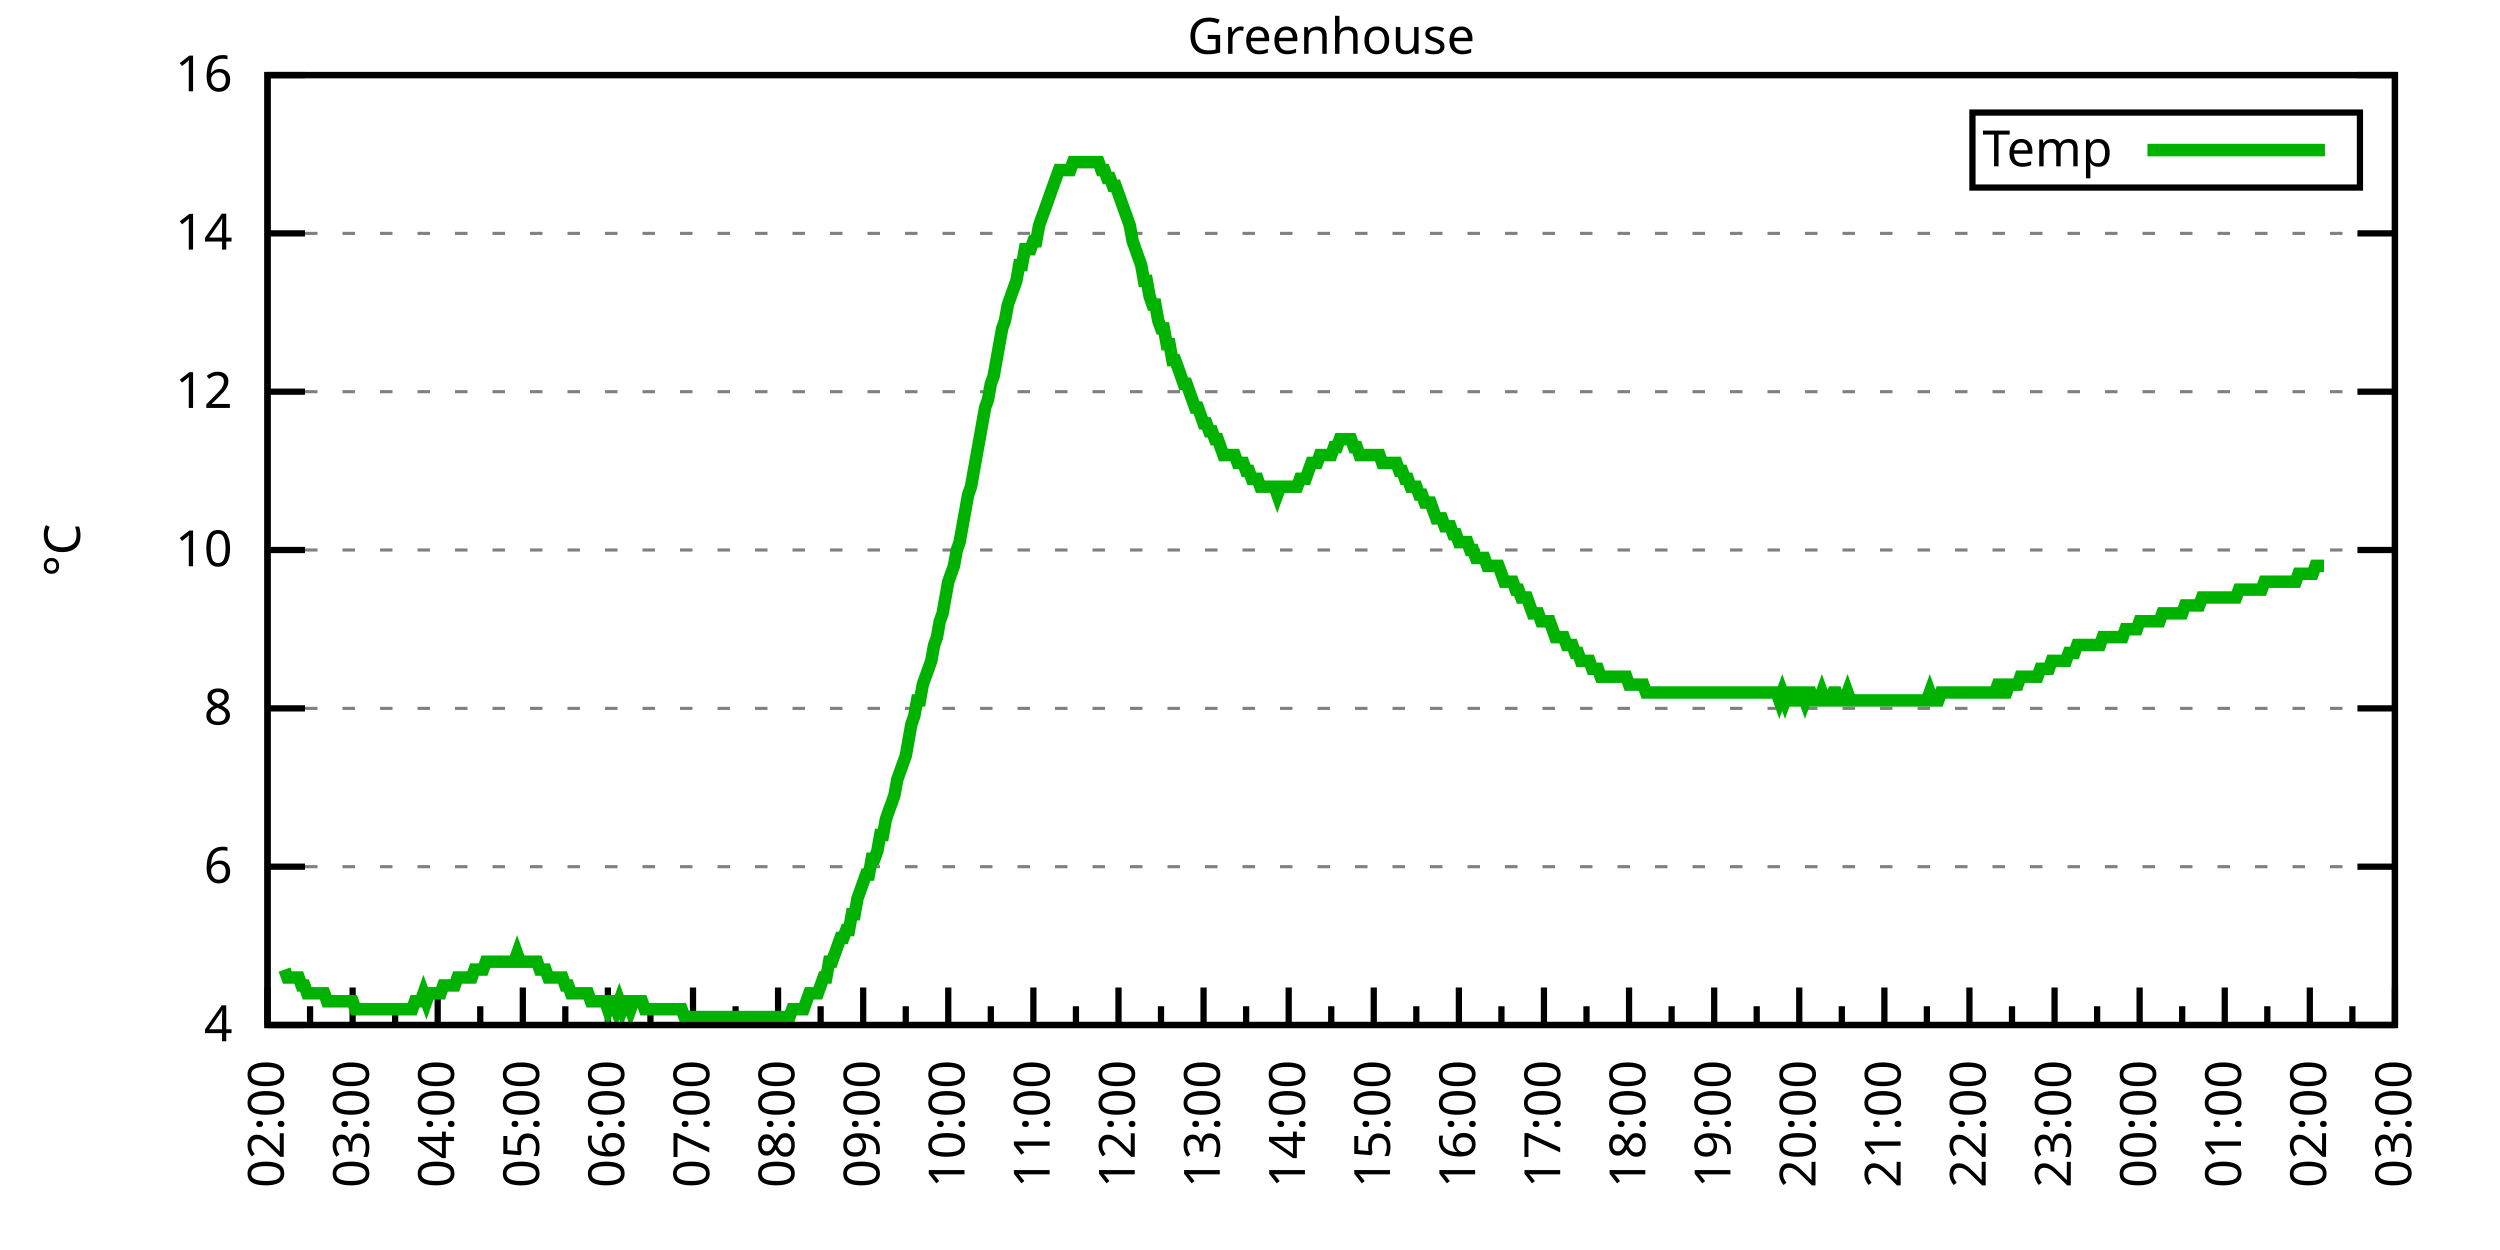
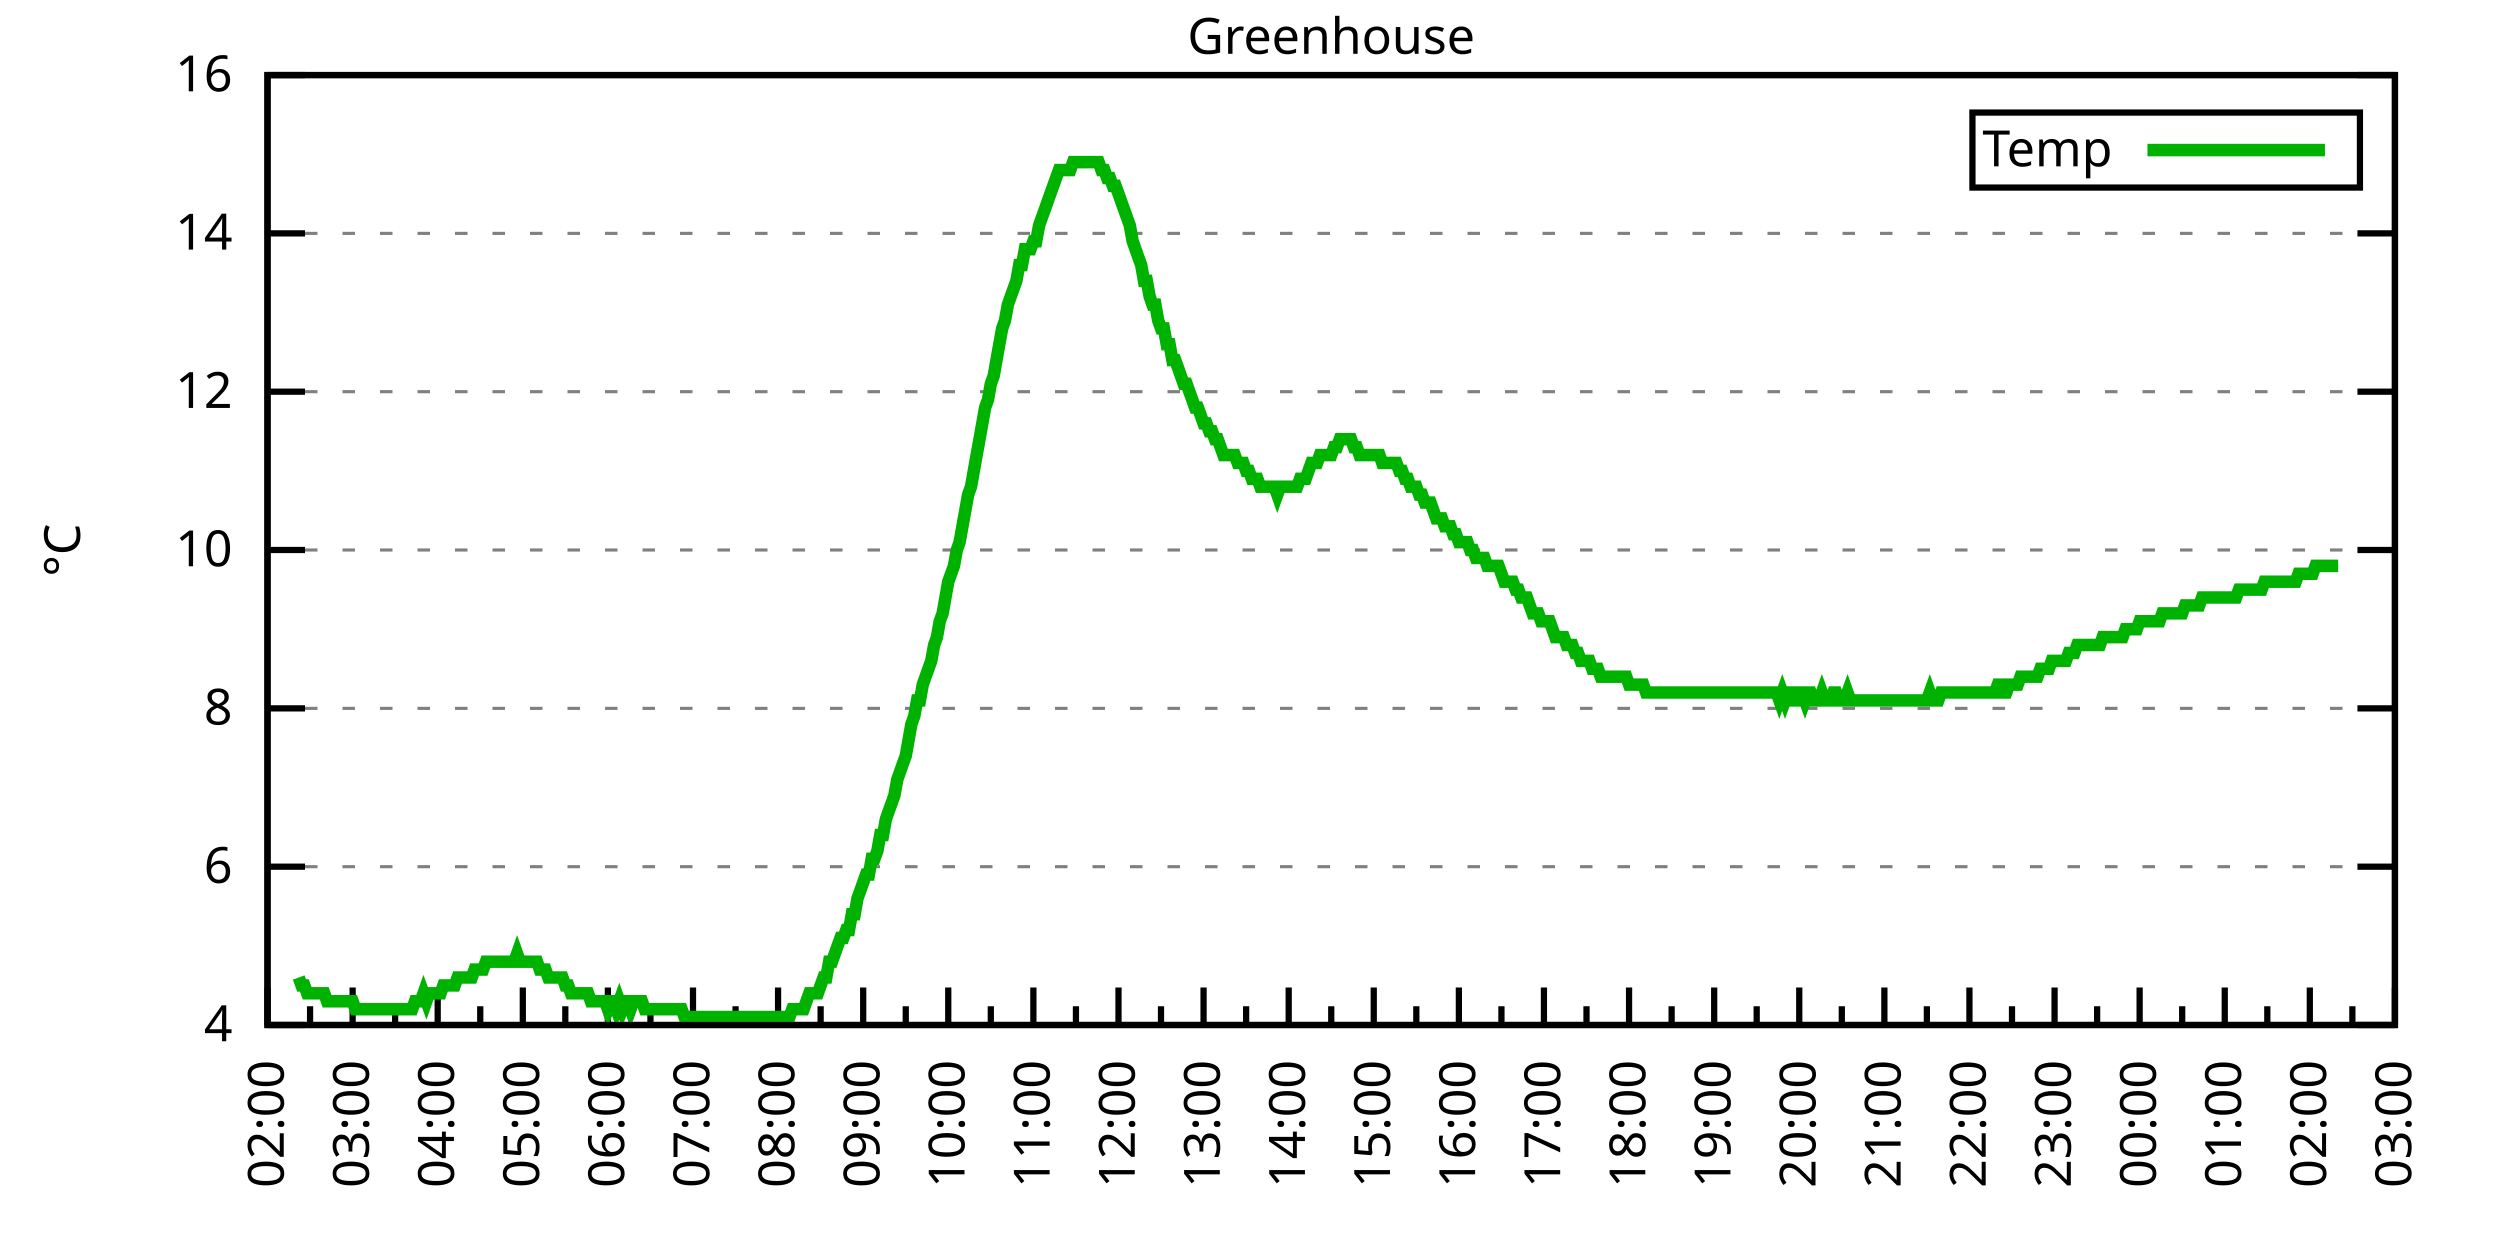
<svg xmlns="http://www.w3.org/2000/svg" xmlns:xlink="http://www.w3.org/1999/xlink" width="400" height="200" viewBox="0 0 400 200">
  <g id="gnuplot_canvas">
    <rect x="0" y="0" width="400" height="200" fill="none" />
    <defs>
      <circle id="gpDot" r="0.5" stroke-width="0.5" stroke="currentColor" />
      <path id="gpPt0" stroke-width="0.333" stroke="currentColor" d="M-1,0 h2 M0,-1 v2" />
      <path id="gpPt1" stroke-width="0.333" stroke="currentColor" d="M-1,-1 L1,1 M1,-1 L-1,1" />
      <path id="gpPt2" stroke-width="0.333" stroke="currentColor" d="M-1,0 L1,0 M0,-1 L0,1 M-1,-1 L1,1 M-1,1 L1,-1" />
      <rect id="gpPt3" stroke-width="0.333" stroke="currentColor" x="-1" y="-1" width="2" height="2" />
      <rect id="gpPt4" stroke-width="0.333" stroke="currentColor" fill="currentColor" x="-1" y="-1" width="2" height="2" />
      <circle id="gpPt5" stroke-width="0.333" stroke="currentColor" cx="0" cy="0" r="1" />
      <use xlink:href="#gpPt5" id="gpPt6" fill="currentColor" stroke="none" />
      <path id="gpPt7" stroke-width="0.333" stroke="currentColor" d="M0,-1.33 L-1.33,0.67 L1.33,0.67 z" />
      <use xlink:href="#gpPt7" id="gpPt8" fill="currentColor" stroke="none" />
      <use xlink:href="#gpPt7" id="gpPt9" stroke="currentColor" transform="rotate(180)" />
      <use xlink:href="#gpPt9" id="gpPt10" fill="currentColor" stroke="none" />
      <use xlink:href="#gpPt3" id="gpPt11" stroke="currentColor" transform="rotate(45)" />
      <use xlink:href="#gpPt11" id="gpPt12" fill="currentColor" stroke="none" />
      <path id="gpPt13" stroke-width="0.333" stroke="currentColor" d="M0,1.330 L1.265,0.411 L0.782,-1.067 L-0.782,-1.076 L-1.265,0.411 z" />
      <use xlink:href="#gpPt13" id="gpPt14" fill="currentColor" stroke="none" />
      <filter id="textbox" filterUnits="objectBoundingBox" x="0" y="0" height="1" width="1">
        <feFlood flood-color="white" flood-opacity="1" result="bgnd" />
        <feComposite in="SourceGraphic" in2="bgnd" operator="atop" />
      </filter>
      <filter id="greybox" filterUnits="objectBoundingBox" x="0" y="0" height="1" width="1">
        <feFlood flood-color="lightgrey" flood-opacity="1" result="grey" />
        <feComposite in="SourceGraphic" in2="grey" operator="atop" />
      </filter>
    </defs>
    <g fill="none" color="white" stroke="currentColor" stroke-width="1.00" stroke-linecap="butt" stroke-linejoin="miter">
</g>
    <g fill="none" color="black" stroke="currentColor" stroke-width="1.00" stroke-linecap="butt" stroke-linejoin="miter">
      <g stroke="none" shape-rendering="crispEdges">
        <polygon fill="rgb(255, 255, 255)" points="42.80,164.00 383.18,164.00 383.18,12.02 42.80,12.02 " />
      </g>
    </g>
    <g fill="none" color="black" stroke="currentColor" stroke-width="1.00" stroke-linecap="butt" stroke-linejoin="miter">
</g>
    <g fill="none" color="black" stroke="black" stroke-width="0.50" stroke-linecap="butt" stroke-linejoin="miter">
</g>
    <g fill="none" color="gray" stroke="currentColor" stroke-width="0.50" stroke-linecap="butt" stroke-linejoin="miter">
      <path stroke="gray" stroke-dasharray="2,4" class="gridline" d="M42.80,164.00 L383.19,164.00  " />
    </g>
    <g fill="none" color="gray" stroke="gray" stroke-width="1.00" stroke-linecap="butt" stroke-linejoin="miter">
</g>
    <g fill="none" color="black" stroke="currentColor" stroke-width="1.00" stroke-linecap="butt" stroke-linejoin="miter">
      <path stroke="black" d="M42.80,164.00 L48.80,164.00 M383.19,164.00 L377.19,164.00  " />
      <g transform="translate(37.20,166.60)" stroke="none" fill="black" font-family="Sans" font-size="8.00" text-anchor="end">
        <text>
          <tspan font-family="Sans"> 4</tspan>
        </text>
      </g>
    </g>
    <g fill="none" color="black" stroke="currentColor" stroke-width="1.00" stroke-linecap="butt" stroke-linejoin="miter">
</g>
    <g fill="none" color="black" stroke="black" stroke-width="0.50" stroke-linecap="butt" stroke-linejoin="miter">
</g>
    <g fill="none" color="gray" stroke="currentColor" stroke-width="0.50" stroke-linecap="butt" stroke-linejoin="miter">
      <path stroke="gray" stroke-dasharray="2,4" class="gridline" d="M42.80,138.67 L383.19,138.67  " />
    </g>
    <g fill="none" color="gray" stroke="gray" stroke-width="1.00" stroke-linecap="butt" stroke-linejoin="miter">
</g>
    <g fill="none" color="black" stroke="currentColor" stroke-width="1.00" stroke-linecap="butt" stroke-linejoin="miter">
      <path stroke="black" d="M42.80,138.67 L48.80,138.67 M383.19,138.67 L377.19,138.67  " />
      <g transform="translate(37.20,141.27)" stroke="none" fill="black" font-family="Sans" font-size="8.00" text-anchor="end">
        <text>
          <tspan font-family="Sans"> 6</tspan>
        </text>
      </g>
    </g>
    <g fill="none" color="black" stroke="currentColor" stroke-width="1.00" stroke-linecap="butt" stroke-linejoin="miter">
</g>
    <g fill="none" color="black" stroke="black" stroke-width="0.50" stroke-linecap="butt" stroke-linejoin="miter">
</g>
    <g fill="none" color="gray" stroke="currentColor" stroke-width="0.50" stroke-linecap="butt" stroke-linejoin="miter">
      <path stroke="gray" stroke-dasharray="2,4" class="gridline" d="M42.80,113.34 L383.19,113.34  " />
    </g>
    <g fill="none" color="gray" stroke="gray" stroke-width="1.00" stroke-linecap="butt" stroke-linejoin="miter">
</g>
    <g fill="none" color="black" stroke="currentColor" stroke-width="1.00" stroke-linecap="butt" stroke-linejoin="miter">
      <path stroke="black" d="M42.80,113.34 L48.80,113.34 M383.19,113.34 L377.19,113.34  " />
      <g transform="translate(37.20,115.94)" stroke="none" fill="black" font-family="Sans" font-size="8.00" text-anchor="end">
        <text>
          <tspan font-family="Sans"> 8</tspan>
        </text>
      </g>
    </g>
    <g fill="none" color="black" stroke="currentColor" stroke-width="1.00" stroke-linecap="butt" stroke-linejoin="miter">
</g>
    <g fill="none" color="black" stroke="black" stroke-width="0.50" stroke-linecap="butt" stroke-linejoin="miter">
</g>
    <g fill="none" color="gray" stroke="currentColor" stroke-width="0.50" stroke-linecap="butt" stroke-linejoin="miter">
      <path stroke="gray" stroke-dasharray="2,4" class="gridline" d="M42.80,88.00 L383.19,88.00  " />
    </g>
    <g fill="none" color="gray" stroke="gray" stroke-width="1.00" stroke-linecap="butt" stroke-linejoin="miter">
</g>
    <g fill="none" color="black" stroke="currentColor" stroke-width="1.00" stroke-linecap="butt" stroke-linejoin="miter">
      <path stroke="black" d="M42.80,88.00 L48.80,88.00 M383.19,88.00 L377.19,88.00  " />
      <g transform="translate(37.20,90.60)" stroke="none" fill="black" font-family="Sans" font-size="8.00" text-anchor="end">
        <text>
          <tspan font-family="Sans"> 10</tspan>
        </text>
      </g>
    </g>
    <g fill="none" color="black" stroke="currentColor" stroke-width="1.00" stroke-linecap="butt" stroke-linejoin="miter">
</g>
    <g fill="none" color="black" stroke="black" stroke-width="0.50" stroke-linecap="butt" stroke-linejoin="miter">
</g>
    <g fill="none" color="gray" stroke="currentColor" stroke-width="0.50" stroke-linecap="butt" stroke-linejoin="miter">
      <path stroke="gray" stroke-dasharray="2,4" class="gridline" d="M42.80,62.67 L383.19,62.67  " />
    </g>
    <g fill="none" color="gray" stroke="gray" stroke-width="1.00" stroke-linecap="butt" stroke-linejoin="miter">
</g>
    <g fill="none" color="black" stroke="currentColor" stroke-width="1.00" stroke-linecap="butt" stroke-linejoin="miter">
      <path stroke="black" d="M42.80,62.67 L48.80,62.67 M383.19,62.67 L377.19,62.67  " />
      <g transform="translate(37.20,65.27)" stroke="none" fill="black" font-family="Sans" font-size="8.00" text-anchor="end">
        <text>
          <tspan font-family="Sans"> 12</tspan>
        </text>
      </g>
    </g>
    <g fill="none" color="black" stroke="currentColor" stroke-width="1.00" stroke-linecap="butt" stroke-linejoin="miter">
</g>
    <g fill="none" color="black" stroke="black" stroke-width="0.50" stroke-linecap="butt" stroke-linejoin="miter">
</g>
    <g fill="none" color="gray" stroke="currentColor" stroke-width="0.50" stroke-linecap="butt" stroke-linejoin="miter">
      <path stroke="gray" stroke-dasharray="2,4" class="gridline" d="M42.80,37.34 L383.19,37.34  " />
    </g>
    <g fill="none" color="gray" stroke="gray" stroke-width="1.00" stroke-linecap="butt" stroke-linejoin="miter">
</g>
    <g fill="none" color="black" stroke="currentColor" stroke-width="1.00" stroke-linecap="butt" stroke-linejoin="miter">
      <path stroke="black" d="M42.80,37.34 L48.80,37.34 M383.19,37.34 L377.19,37.34  " />
      <g transform="translate(37.20,39.94)" stroke="none" fill="black" font-family="Sans" font-size="8.00" text-anchor="end">
        <text>
          <tspan font-family="Sans"> 14</tspan>
        </text>
      </g>
    </g>
    <g fill="none" color="black" stroke="currentColor" stroke-width="1.00" stroke-linecap="butt" stroke-linejoin="miter">
</g>
    <g fill="none" color="black" stroke="black" stroke-width="0.50" stroke-linecap="butt" stroke-linejoin="miter">
</g>
    <g fill="none" color="gray" stroke="currentColor" stroke-width="0.50" stroke-linecap="butt" stroke-linejoin="miter">
      <path stroke="gray" stroke-dasharray="2,4" class="gridline" d="M42.80,12.01 L383.19,12.01  " />
    </g>
    <g fill="none" color="gray" stroke="gray" stroke-width="1.00" stroke-linecap="butt" stroke-linejoin="miter">
</g>
    <g fill="none" color="black" stroke="currentColor" stroke-width="1.00" stroke-linecap="butt" stroke-linejoin="miter">
      <path stroke="black" d="M42.80,12.01 L48.80,12.01 M383.19,12.01 L377.19,12.01  " />
      <g transform="translate(37.20,14.61)" stroke="none" fill="black" font-family="Sans" font-size="8.00" text-anchor="end">
        <text>
          <tspan font-family="Sans"> 16</tspan>
        </text>
      </g>
    </g>
    <g fill="none" color="black" stroke="currentColor" stroke-width="1.00" stroke-linecap="butt" stroke-linejoin="miter">
      <path stroke="black" d="M42.80,164.00 L42.80,158.00  " />
      <g transform="translate(45.40,169.60) rotate(270)" stroke="none" fill="black" font-family="Sans" font-size="8.00" text-anchor="end">
        <text>
          <tspan font-family="Sans">02:00</tspan>
        </text>
      </g>
    </g>
    <g fill="none" color="black" stroke="currentColor" stroke-width="1.00" stroke-linecap="butt" stroke-linejoin="miter">
      <path stroke="black" d="M49.61,164.00 L49.61,161.00 M56.42,164.00 L56.42,158.00  " />
      <g transform="translate(59.02,169.60) rotate(270)" stroke="none" fill="black" font-family="Sans" font-size="8.00" text-anchor="end">
        <text>
          <tspan font-family="Sans">03:00</tspan>
        </text>
      </g>
    </g>
    <g fill="none" color="black" stroke="currentColor" stroke-width="1.00" stroke-linecap="butt" stroke-linejoin="miter">
      <path stroke="black" d="M63.22,164.00 L63.22,161.00 M70.03,164.00 L70.03,158.00  " />
      <g transform="translate(72.63,169.60) rotate(270)" stroke="none" fill="black" font-family="Sans" font-size="8.00" text-anchor="end">
        <text>
          <tspan font-family="Sans">04:00</tspan>
        </text>
      </g>
    </g>
    <g fill="none" color="black" stroke="currentColor" stroke-width="1.00" stroke-linecap="butt" stroke-linejoin="miter">
      <path stroke="black" d="M76.84,164.00 L76.84,161.00 M83.65,164.00 L83.65,158.00  " />
      <g transform="translate(86.25,169.60) rotate(270)" stroke="none" fill="black" font-family="Sans" font-size="8.00" text-anchor="end">
        <text>
          <tspan font-family="Sans">05:00</tspan>
        </text>
      </g>
    </g>
    <g fill="none" color="black" stroke="currentColor" stroke-width="1.00" stroke-linecap="butt" stroke-linejoin="miter">
      <path stroke="black" d="M90.45,164.00 L90.45,161.00 M97.26,164.00 L97.26,158.00  " />
      <g transform="translate(99.86,169.60) rotate(270)" stroke="none" fill="black" font-family="Sans" font-size="8.00" text-anchor="end">
        <text>
          <tspan font-family="Sans">06:00</tspan>
        </text>
      </g>
    </g>
    <g fill="none" color="black" stroke="currentColor" stroke-width="1.00" stroke-linecap="butt" stroke-linejoin="miter">
      <path stroke="black" d="M104.07,164.00 L104.07,161.00 M110.88,164.00 L110.88,158.00  " />
      <g transform="translate(113.48,169.60) rotate(270)" stroke="none" fill="black" font-family="Sans" font-size="8.00" text-anchor="end">
        <text>
          <tspan font-family="Sans">07:00</tspan>
        </text>
      </g>
    </g>
    <g fill="none" color="black" stroke="currentColor" stroke-width="1.00" stroke-linecap="butt" stroke-linejoin="miter">
      <path stroke="black" d="M117.69,164.00 L117.69,161.00 M124.49,164.00 L124.49,158.00  " />
      <g transform="translate(127.09,169.60) rotate(270)" stroke="none" fill="black" font-family="Sans" font-size="8.00" text-anchor="end">
        <text>
          <tspan font-family="Sans">08:00</tspan>
        </text>
      </g>
    </g>
    <g fill="none" color="black" stroke="currentColor" stroke-width="1.00" stroke-linecap="butt" stroke-linejoin="miter">
      <path stroke="black" d="M131.30,164.00 L131.30,161.00 M138.11,164.00 L138.11,158.00  " />
      <g transform="translate(140.71,169.60) rotate(270)" stroke="none" fill="black" font-family="Sans" font-size="8.00" text-anchor="end">
        <text>
          <tspan font-family="Sans">09:00</tspan>
        </text>
      </g>
    </g>
    <g fill="none" color="black" stroke="currentColor" stroke-width="1.00" stroke-linecap="butt" stroke-linejoin="miter">
      <path stroke="black" d="M144.92,164.00 L144.92,161.00 M151.72,164.00 L151.72,158.00  " />
      <g transform="translate(154.32,169.60) rotate(270)" stroke="none" fill="black" font-family="Sans" font-size="8.00" text-anchor="end">
        <text>
          <tspan font-family="Sans">10:00</tspan>
        </text>
      </g>
    </g>
    <g fill="none" color="black" stroke="currentColor" stroke-width="1.00" stroke-linecap="butt" stroke-linejoin="miter">
      <path stroke="black" d="M158.53,164.00 L158.53,161.00 M165.34,164.00 L165.34,158.00  " />
      <g transform="translate(167.94,169.60) rotate(270)" stroke="none" fill="black" font-family="Sans" font-size="8.00" text-anchor="end">
        <text>
          <tspan font-family="Sans">11:00</tspan>
        </text>
      </g>
    </g>
    <g fill="none" color="black" stroke="currentColor" stroke-width="1.00" stroke-linecap="butt" stroke-linejoin="miter">
      <path stroke="black" d="M172.15,164.00 L172.15,161.00 M178.96,164.00 L178.96,158.00  " />
      <g transform="translate(181.56,169.60) rotate(270)" stroke="none" fill="black" font-family="Sans" font-size="8.00" text-anchor="end">
        <text>
          <tspan font-family="Sans">12:00</tspan>
        </text>
      </g>
    </g>
    <g fill="none" color="black" stroke="currentColor" stroke-width="1.00" stroke-linecap="butt" stroke-linejoin="miter">
      <path stroke="black" d="M185.76,164.00 L185.76,161.00 M192.57,164.00 L192.57,158.00  " />
      <g transform="translate(195.17,169.60) rotate(270)" stroke="none" fill="black" font-family="Sans" font-size="8.00" text-anchor="end">
        <text>
          <tspan font-family="Sans">13:00</tspan>
        </text>
      </g>
    </g>
    <g fill="none" color="black" stroke="currentColor" stroke-width="1.00" stroke-linecap="butt" stroke-linejoin="miter">
      <path stroke="black" d="M199.38,164.00 L199.38,161.00 M206.19,164.00 L206.19,158.00  " />
      <g transform="translate(208.79,169.60) rotate(270)" stroke="none" fill="black" font-family="Sans" font-size="8.00" text-anchor="end">
        <text>
          <tspan font-family="Sans">14:00</tspan>
        </text>
      </g>
    </g>
    <g fill="none" color="black" stroke="currentColor" stroke-width="1.00" stroke-linecap="butt" stroke-linejoin="miter">
      <path stroke="black" d="M213.00,164.00 L213.00,161.00 M219.80,164.00 L219.80,158.00  " />
      <g transform="translate(222.40,169.60) rotate(270)" stroke="none" fill="black" font-family="Sans" font-size="8.00" text-anchor="end">
        <text>
          <tspan font-family="Sans">15:00</tspan>
        </text>
      </g>
    </g>
    <g fill="none" color="black" stroke="currentColor" stroke-width="1.00" stroke-linecap="butt" stroke-linejoin="miter">
      <path stroke="black" d="M226.61,164.00 L226.61,161.00 M233.42,164.00 L233.42,158.00  " />
      <g transform="translate(236.02,169.60) rotate(270)" stroke="none" fill="black" font-family="Sans" font-size="8.00" text-anchor="end">
        <text>
          <tspan font-family="Sans">16:00</tspan>
        </text>
      </g>
    </g>
    <g fill="none" color="black" stroke="currentColor" stroke-width="1.00" stroke-linecap="butt" stroke-linejoin="miter">
      <path stroke="black" d="M240.23,164.00 L240.23,161.00 M247.03,164.00 L247.03,158.00  " />
      <g transform="translate(249.63,169.60) rotate(270)" stroke="none" fill="black" font-family="Sans" font-size="8.00" text-anchor="end">
        <text>
          <tspan font-family="Sans">17:00</tspan>
        </text>
      </g>
    </g>
    <g fill="none" color="black" stroke="currentColor" stroke-width="1.00" stroke-linecap="butt" stroke-linejoin="miter">
      <path stroke="black" d="M253.84,164.00 L253.84,161.00 M260.65,164.00 L260.65,158.00  " />
      <g transform="translate(263.25,169.60) rotate(270)" stroke="none" fill="black" font-family="Sans" font-size="8.00" text-anchor="end">
        <text>
          <tspan font-family="Sans">18:00</tspan>
        </text>
      </g>
    </g>
    <g fill="none" color="black" stroke="currentColor" stroke-width="1.00" stroke-linecap="butt" stroke-linejoin="miter">
      <path stroke="black" d="M267.46,164.00 L267.46,161.00 M274.27,164.00 L274.27,158.00  " />
      <g transform="translate(276.87,169.60) rotate(270)" stroke="none" fill="black" font-family="Sans" font-size="8.00" text-anchor="end">
        <text>
          <tspan font-family="Sans">19:00</tspan>
        </text>
      </g>
    </g>
    <g fill="none" color="black" stroke="currentColor" stroke-width="1.00" stroke-linecap="butt" stroke-linejoin="miter">
      <path stroke="black" d="M281.07,164.00 L281.07,161.00 M287.88,164.00 L287.88,158.00  " />
      <g transform="translate(290.48,169.60) rotate(270)" stroke="none" fill="black" font-family="Sans" font-size="8.00" text-anchor="end">
        <text>
          <tspan font-family="Sans">20:00</tspan>
        </text>
      </g>
    </g>
    <g fill="none" color="black" stroke="currentColor" stroke-width="1.00" stroke-linecap="butt" stroke-linejoin="miter">
      <path stroke="black" d="M294.69,164.00 L294.69,161.00 M301.50,164.00 L301.50,158.00  " />
      <g transform="translate(304.10,169.60) rotate(270)" stroke="none" fill="black" font-family="Sans" font-size="8.00" text-anchor="end">
        <text>
          <tspan font-family="Sans">21:00</tspan>
        </text>
      </g>
    </g>
    <g fill="none" color="black" stroke="currentColor" stroke-width="1.00" stroke-linecap="butt" stroke-linejoin="miter">
      <path stroke="black" d="M308.30,164.00 L308.30,161.00 M315.11,164.00 L315.11,158.00  " />
      <g transform="translate(317.71,169.60) rotate(270)" stroke="none" fill="black" font-family="Sans" font-size="8.00" text-anchor="end">
        <text>
          <tspan font-family="Sans">22:00</tspan>
        </text>
      </g>
    </g>
    <g fill="none" color="black" stroke="currentColor" stroke-width="1.00" stroke-linecap="butt" stroke-linejoin="miter">
      <path stroke="black" d="M321.92,164.00 L321.92,161.00 M328.73,164.00 L328.73,158.00  " />
      <g transform="translate(331.33,169.60) rotate(270)" stroke="none" fill="black" font-family="Sans" font-size="8.00" text-anchor="end">
        <text>
          <tspan font-family="Sans">23:00</tspan>
        </text>
      </g>
    </g>
    <g fill="none" color="black" stroke="currentColor" stroke-width="1.00" stroke-linecap="butt" stroke-linejoin="miter">
      <path stroke="black" d="M335.54,164.00 L335.54,161.00 M342.34,164.00 L342.34,158.00  " />
      <g transform="translate(344.94,169.60) rotate(270)" stroke="none" fill="black" font-family="Sans" font-size="8.00" text-anchor="end">
        <text>
          <tspan font-family="Sans">00:00</tspan>
        </text>
      </g>
    </g>
    <g fill="none" color="black" stroke="currentColor" stroke-width="1.00" stroke-linecap="butt" stroke-linejoin="miter">
      <path stroke="black" d="M349.15,164.00 L349.15,161.00 M355.96,164.00 L355.96,158.00  " />
      <g transform="translate(358.56,169.60) rotate(270)" stroke="none" fill="black" font-family="Sans" font-size="8.00" text-anchor="end">
        <text>
          <tspan font-family="Sans">01:00</tspan>
        </text>
      </g>
    </g>
    <g fill="none" color="black" stroke="currentColor" stroke-width="1.00" stroke-linecap="butt" stroke-linejoin="miter">
      <path stroke="black" d="M362.77,164.00 L362.77,161.00 M369.57,164.00 L369.57,158.00  " />
      <g transform="translate(372.17,169.60) rotate(270)" stroke="none" fill="black" font-family="Sans" font-size="8.00" text-anchor="end">
        <text>
          <tspan font-family="Sans">02:00</tspan>
        </text>
      </g>
    </g>
    <g fill="none" color="black" stroke="currentColor" stroke-width="1.00" stroke-linecap="butt" stroke-linejoin="miter">
      <path stroke="black" d="M376.38,164.00 L376.38,161.00 M383.19,164.00 L383.19,158.00  " />
      <g transform="translate(385.79,169.60) rotate(270)" stroke="none" fill="black" font-family="Sans" font-size="8.00" text-anchor="end">
        <text>
          <tspan font-family="Sans">03:00</tspan>
        </text>
      </g>
    </g>
    <g fill="none" color="black" stroke="currentColor" stroke-width="1.00" stroke-linecap="butt" stroke-linejoin="miter">
</g>
    <g fill="none" color="black" stroke="currentColor" stroke-width="1.00" stroke-linecap="butt" stroke-linejoin="miter">
      <path stroke="black" d="M42.80,12.01 L42.80,164.00 L383.19,164.00 L383.19,12.01 L42.80,12.01 Z  " />
    </g>
    <g fill="none" color="black" stroke="currentColor" stroke-width="1.00" stroke-linecap="butt" stroke-linejoin="miter">
      <g transform="translate(12.80,88.01) rotate(270)" stroke="none" fill="black" font-family="Sans" font-size="8.00" text-anchor="middle">
        <text>
          <tspan font-family="Sans">°C</tspan>
        </text>
      </g>
    </g>
    <g fill="none" color="black" stroke="currentColor" stroke-width="1.00" stroke-linecap="butt" stroke-linejoin="miter">
</g>
    <g fill="none" color="black" stroke="currentColor" stroke-width="1.00" stroke-linecap="butt" stroke-linejoin="miter">
      <path stroke="black" d="M315.59,30.01 L315.59,18.01 L377.59,18.01 L377.59,30.01 L315.59,30.01 Z  " />
    </g>
    <g id="Greenhouse_plot_1">
      <g fill="none" color="white" stroke="black" stroke-width="2.00" stroke-linecap="butt" stroke-linejoin="miter">
</g>
      <g fill="none" color="black" stroke="currentColor" stroke-width="2.00" stroke-linecap="butt" stroke-linejoin="miter">
        <g transform="translate(337.99,26.61)" stroke="none" fill="black" font-family="Sans" font-size="8.00" text-anchor="end">
          <text>
            <tspan font-family="Sans">Temp</tspan>
          </text>
        </g>
      </g>
      <g fill="none" color="black" stroke="currentColor" stroke-width="2.00" stroke-linecap="butt" stroke-linejoin="miter">
-         <path stroke="rgb(  0, 178,   0)" d="M343.59,24.01 L371.99,24.01 M45.52,155.13 L45.98,156.40 L46.43,156.40 L46.88,156.40 L47.34,156.40 L47.79,156.40   L48.25,157.67 L48.70,157.67 L49.15,158.93 L49.61,158.93 L50.06,158.93 L50.52,158.93 L50.97,158.93 L51.42,158.93   L51.88,158.93 L52.33,160.20 L52.78,160.20 L53.24,160.20 L53.69,160.20 L54.15,160.20 L54.60,160.20 L55.05,160.20   L55.51,160.20 L55.96,160.20 L56.42,160.20 L56.87,161.47 L57.32,161.47 L57.78,161.47 L58.23,161.47 L58.68,161.47   L59.14,161.47 L59.59,161.47 L60.05,161.47 L60.50,161.47 L60.95,161.47 L61.41,161.47 L61.86,161.47 L62.32,161.47   L62.77,161.47 L63.22,161.47 L63.68,161.47 L64.13,161.47 L64.58,161.47 L65.04,161.47 L65.49,161.47 L65.95,161.47   L66.40,160.20 L66.85,160.20 L67.31,160.20 L67.76,158.93 L68.22,160.20 L68.67,158.93 L69.12,158.93 L69.58,158.93   L70.03,158.93 L70.49,158.93 L70.94,157.67 L71.39,157.67 L71.85,157.67 L72.30,157.67 L72.75,157.67 L73.21,156.40   L73.66,156.40 L74.12,156.40 L74.57,156.40 L75.02,156.40 L75.48,156.40 L75.93,155.13 L76.39,155.13 L76.84,155.13   L77.29,155.13 L77.75,153.87 L78.20,153.87 L78.65,153.87 L79.11,153.87 L79.56,153.87 L80.02,153.87 L80.47,153.87   L80.92,153.87 L81.38,153.87 L81.83,153.87 L82.29,153.87 L82.74,152.60 L83.19,153.87 L83.65,153.87 L84.10,153.87   L84.55,153.87 L85.01,153.87 L85.46,153.87 L85.92,153.87 L86.37,155.13 L86.82,155.13 L87.28,155.13 L87.73,156.40   L88.19,156.40 L88.64,156.40 L89.09,156.40 L89.55,156.40 L90.00,156.40 L90.45,157.67 L90.91,157.67 L91.36,158.93   L91.82,158.93 L92.27,158.93 L92.72,158.93 L93.18,158.93 L93.63,158.93 L94.09,158.93 L94.54,160.20 L94.99,160.20   L95.45,160.20 L95.90,160.20 L96.35,160.20 L96.81,160.20 L97.26,161.47 L97.72,160.20 L98.17,160.20 L98.62,161.47   L99.08,160.20 L99.53,161.47 L99.99,160.20 L100.44,160.20 L100.89,161.47 L101.35,160.20 L101.80,160.20 L102.25,160.20   L102.71,160.20 L103.16,161.47 L103.62,161.47 L104.07,161.47 L104.52,161.47 L104.98,161.47 L105.43,161.47 L105.89,161.47   L106.34,161.47 L106.79,161.47 L107.25,161.47 L107.70,161.47 L108.15,161.47 L108.61,161.47 L109.06,161.47 L109.52,162.73   L109.97,162.73 L110.42,162.73 L110.88,162.73 L111.33,162.73 L111.79,162.73 L112.24,162.73 L112.69,162.73 L113.15,162.73   L113.60,162.73 L114.05,162.73 L114.51,162.73 L114.96,162.73 L115.42,162.73 L115.87,162.73 L116.32,162.73 L116.78,162.73   L117.23,162.73 L117.69,162.73 L118.14,162.73 L118.59,162.73 L119.05,162.73 L119.50,162.73 L119.96,162.73 L120.41,162.73   L120.86,162.73 L121.32,162.73 L121.77,162.73 L122.22,162.73 L122.68,162.73 L123.13,162.73 L123.59,162.73 L124.04,162.73   L124.49,162.73 L124.95,162.73 L125.40,162.73 L125.86,162.73 L126.31,162.73 L126.76,161.47 L127.22,161.47 L127.67,161.47   L128.12,161.47 L128.58,161.47 L129.03,160.20 L129.49,158.93 L129.94,158.93 L130.39,158.93 L130.85,158.93 L131.30,157.67   L131.76,156.40 L132.21,156.40 L132.66,153.87 L133.12,153.87 L133.57,152.60 L134.02,151.33 L134.48,150.07 L134.93,150.07   L135.39,148.80 L135.84,148.80 L136.29,146.27 L136.75,146.27 L137.20,143.73 L137.66,142.47 L138.11,141.20 L138.56,139.93   L139.02,139.93 L139.47,137.40 L139.92,137.40 L140.38,136.14 L140.83,133.60 L141.29,133.60 L141.74,131.07 L142.19,129.80   L142.65,128.54 L143.10,127.27 L143.56,124.74 L144.01,123.47 L144.46,122.20 L144.92,120.94 L145.37,118.40 L145.82,115.87   L146.28,114.60 L146.73,112.07 L147.19,112.07 L147.64,109.54 L148.09,108.27 L148.55,107.00 L149.00,105.74 L149.46,103.20   L149.91,101.94 L150.36,99.40 L150.82,98.14 L151.27,95.60 L151.72,93.07 L152.18,91.80 L152.63,90.54 L153.09,88.00   L153.54,86.74 L153.99,84.21 L154.45,81.67 L154.90,79.14 L155.36,77.87 L155.81,75.34 L156.26,72.81 L156.72,70.27   L157.17,67.74 L157.62,65.21 L158.08,63.94 L158.53,61.41 L158.99,60.14 L159.44,57.61 L159.89,55.07 L160.35,52.54   L160.80,51.27 L161.26,48.74 L161.71,47.47 L162.16,46.21 L162.62,44.94 L163.07,42.41 L163.52,42.41 L163.98,39.87   L164.43,39.87 L164.89,39.87 L165.34,38.61 L165.79,38.61 L166.25,36.08 L166.70,34.81 L167.16,33.54 L167.61,32.28   L168.06,31.01 L168.52,29.74 L168.97,28.48 L169.43,27.21 L169.88,27.21 L170.33,27.21 L170.79,27.21 L171.24,27.21   L171.69,25.94 L172.15,25.94 L172.60,25.94 L173.06,25.94 L173.51,25.94 L173.96,25.94 L174.42,25.94 L174.87,25.94   L175.33,25.94 L175.78,25.94 L176.23,27.21 L176.69,27.21 L177.14,28.48 L177.59,28.48 L178.05,29.74 L178.50,29.74   L178.96,31.01 L179.41,32.28 L179.86,33.54 L180.32,34.81 L180.77,36.08 L181.23,38.61 L181.68,39.87 L182.13,41.14   L182.59,42.41 L183.04,44.94 L183.49,44.94 L183.95,47.47 L184.40,48.74 L184.86,48.74 L185.31,51.27 L185.76,52.54   L186.22,52.54 L186.67,55.07 L187.13,55.07 L187.58,57.61 L188.03,57.61 L188.49,58.87 L188.94,60.14 L189.39,61.41   L189.85,61.41 L190.30,62.67 L190.76,63.94 L191.21,65.21 L191.66,65.21 L192.12,66.47 L192.57,67.74 L193.03,67.74   L193.48,69.01 L193.93,69.01 L194.39,70.27 L194.84,70.27 L195.29,71.54 L195.75,72.81 L196.20,72.81 L196.66,72.81   L197.11,72.81 L197.56,72.81 L198.02,74.07 L198.47,74.07 L198.93,74.07 L199.38,75.34 L199.83,75.34 L200.29,76.61   L200.74,76.61 L201.19,76.61 L201.65,77.87 L202.10,77.87 L202.56,77.87 L203.01,77.87 L203.46,77.87 L203.92,77.87   L204.37,79.14 L204.83,77.87 L205.28,77.87 L205.73,77.87 L206.19,77.87 L206.64,77.87 L207.09,77.87 L207.55,77.87   L208.00,76.61 L208.46,76.61 L208.91,76.61 L209.36,75.34 L209.82,74.07 L210.27,74.07 L210.73,74.07 L211.18,72.81   L211.63,72.81 L212.09,72.81 L212.54,72.81 L213.00,72.81 L213.45,71.54 L213.90,71.54 L214.36,70.27 L214.81,70.27   L215.26,70.27 L215.72,70.27 L216.17,70.27 L216.63,71.54 L217.08,71.54 L217.53,72.81 L217.99,72.81 L218.44,72.81   L218.90,72.81 L219.35,72.81 L219.80,72.81 L220.26,72.81 L220.71,72.81 L221.16,74.07 L221.62,74.07 L222.07,74.07   L222.53,74.07 L222.98,74.07 L223.43,74.07 L223.89,75.34 L224.34,75.34 L224.80,76.61 L225.25,76.61 L225.70,77.87   L226.16,77.87 L226.61,77.87 L227.06,79.14 L227.52,79.14 L227.97,80.41 L228.43,80.41 L228.88,80.41 L229.33,81.67   L229.79,82.94 L230.24,82.94 L230.70,82.94 L231.15,84.21 L231.60,84.21 L232.06,84.21 L232.51,85.47 L232.96,85.47   L233.42,86.74 L233.87,86.74 L234.33,86.74 L234.78,86.74 L235.23,88.00 L235.69,88.00 L236.14,89.27 L236.60,89.27   L237.05,89.27 L237.50,89.27 L237.96,90.54 L238.41,90.54 L238.86,90.54 L239.32,90.54 L239.77,90.54 L240.23,91.80   L240.68,93.07 L241.13,93.07 L241.59,93.07 L242.04,93.07 L242.50,94.34 L242.95,94.34 L243.40,95.60 L243.86,95.60   L244.31,95.60 L244.76,96.87 L245.22,98.14 L245.67,98.14 L246.13,98.14 L246.58,99.40 L247.03,99.40 L247.49,99.40   L247.94,99.40 L248.40,100.67 L248.85,101.94 L249.30,101.94 L249.76,101.94 L250.21,101.94 L250.66,103.20 L251.12,103.20   L251.57,103.20 L252.03,104.47 L252.48,104.47 L252.93,105.74 L253.39,105.74 L253.84,105.74 L254.30,105.74 L254.75,107.00   L255.20,107.00 L255.66,107.00 L256.11,108.27 L256.56,108.27 L257.02,108.27 L257.47,108.27 L257.93,108.27 L258.38,108.27   L258.83,108.27 L259.29,108.27 L259.74,108.27 L260.20,108.27 L260.65,109.54 L261.10,109.54 L261.56,109.54 L262.01,109.54   L262.47,109.54 L262.92,109.54 L263.37,110.80 L263.83,110.80 L264.28,110.80 L264.73,110.80 L265.19,110.80 L265.64,110.80   L266.10,110.80 L266.55,110.80 L267.00,110.80 L267.46,110.80 L267.91,110.80 L268.37,110.80 L268.82,110.80 L269.27,110.80   L269.73,110.80 L270.18,110.80 L270.63,110.80 L271.09,110.80 L271.54,110.80 L272.00,110.80 L272.45,110.80 L272.90,110.80   L273.36,110.80 L273.81,110.80 L274.27,110.80 L274.72,110.80 L275.17,110.80 L275.63,110.80 L276.08,110.80 L276.53,110.80   L276.99,110.80 L277.44,110.80 L277.90,110.80 L278.35,110.80 L278.80,110.80 L279.26,110.80 L279.71,110.80 L280.17,110.80   L280.62,110.80 L281.07,110.80 L281.53,110.80 L281.98,110.80 L282.43,110.80 L282.89,110.80 L283.34,110.80 L283.80,110.80   L284.25,110.80 L284.70,112.07 L285.16,110.80 L285.61,112.07 L286.07,110.80 L286.52,110.80 L286.97,112.07 L287.43,112.07   L287.88,110.80 L288.33,110.80 L288.79,112.07 L289.24,110.80 L289.70,110.80 L290.15,112.07 L290.60,112.07 L291.06,112.07   L291.51,110.80 L291.97,112.07 L292.42,112.07 L292.87,112.07 L293.33,110.80 L293.78,110.80 L294.23,112.07 L294.69,112.07   L295.14,112.07 L295.60,110.80 L296.05,112.07 L296.50,112.07 L296.96,112.07 L297.41,112.07 L297.87,112.07 L298.32,112.07   L298.77,112.07 L299.23,112.07 L299.68,112.07 L300.13,112.07 L300.59,112.07 L301.04,112.07 L301.50,112.07 L301.95,112.07   L302.40,112.07 L302.86,112.07 L303.31,112.07 L303.77,112.07 L304.22,112.07 L304.67,112.07 L305.13,112.07 L305.58,112.07   L306.03,112.07 L306.49,112.07 L306.94,112.07 L307.40,112.07 L307.85,112.07 L308.30,112.07 L308.76,110.80 L309.21,112.07   L309.67,112.07 L310.12,112.07 L310.57,110.80 L311.03,110.80 L311.48,110.80 L311.94,110.80 L312.39,110.80 L312.84,110.80   L313.30,110.80 L313.75,110.80 L314.20,110.80 L314.66,110.80 L315.11,110.80 L315.57,110.80 L316.02,110.80 L316.47,110.80   L316.93,110.80 L317.38,110.80 L317.84,110.80 L318.29,110.80 L318.74,110.80 L319.20,110.80 L319.65,109.54 L320.10,109.54   L320.56,110.80 L321.01,110.80 L321.47,109.54 L321.92,109.54 L322.37,109.54 L322.83,109.54 L323.28,108.27 L323.74,108.27   L324.19,108.27 L324.64,108.27 L325.10,108.27 L325.55,108.27 L326.00,108.27 L326.46,107.00 L326.91,107.00 L327.37,107.00   L327.82,107.00 L328.27,105.74 L328.73,105.74 L329.18,105.74 L329.64,105.74 L330.09,105.74 L330.54,105.74 L331.00,104.47   L331.45,104.47 L331.90,104.47 L332.36,103.20 L332.81,103.20 L333.27,103.20 L333.72,103.20 L334.17,103.20 L334.63,103.20   L335.08,103.20 L335.54,103.20 L335.99,103.20 L336.44,101.94 L336.90,101.94 L337.35,101.94 L337.80,101.94 L338.26,101.94   L338.71,101.94 L339.17,101.94 L339.62,101.94 L340.07,100.67 L340.53,100.67 L340.98,100.67 L341.44,100.67 L341.89,100.67   L342.34,99.40 L342.80,99.40 L343.25,99.40 L343.70,99.40 L344.16,99.40 L344.61,99.40 L345.07,99.40 L345.52,99.40   L345.97,98.14 L346.43,98.14 L346.88,98.14 L347.34,98.14 L347.79,98.14 L348.24,98.14 L348.70,98.14 L349.15,98.14   L349.60,96.87 L350.06,96.87 L350.51,96.87 L350.97,96.87 L351.42,96.87 L351.87,96.87 L352.33,95.60 L352.78,95.60   L353.24,95.60 L353.69,95.60 L354.14,95.60 L354.60,95.60 L355.05,95.60 L355.50,95.60 L355.96,95.60 L356.41,95.60   L356.87,95.60 L357.32,95.60 L357.77,95.60 L358.23,94.34 L358.68,94.34 L359.14,94.34 L359.59,94.34 L360.04,94.34   L360.50,94.34 L360.95,94.34 L361.41,94.34 L361.86,94.34 L362.31,93.07 L362.77,93.07 L363.22,93.07 L363.67,93.07   L364.13,93.07 L364.58,93.07 L365.04,93.07 L365.49,93.07 L365.94,93.07 L366.40,93.07 L366.85,93.07 L367.31,93.07   L367.76,91.80 L368.21,91.80 L368.67,91.80 L369.12,91.80 L369.57,91.80 L370.03,91.80 L370.48,90.54 L370.94,90.54   L371.39,90.54 L371.84,90.54  " />
+         <path stroke="rgb(  0, 178,   0)" d="M343.59,24.01 L371.99,24.01 M47.79,156.40 L48.25,157.67 L48.70,157.67 L49.15,158.93 L49.61,158.93 L50.06,158.93   L50.52,158.93 L50.97,158.93 L51.42,158.93 L51.88,158.93 L52.33,160.20 L52.78,160.20 L53.24,160.20 L53.69,160.20   L54.15,160.20 L54.60,160.20 L55.05,160.20 L55.51,160.20 L55.96,160.20 L56.42,160.20 L56.87,161.47 L57.32,161.47   L57.78,161.47 L58.23,161.47 L58.68,161.47 L59.14,161.47 L59.59,161.47 L60.05,161.47 L60.50,161.47 L60.95,161.47   L61.41,161.47 L61.86,161.47 L62.32,161.47 L62.77,161.47 L63.22,161.47 L63.68,161.47 L64.13,161.47 L64.58,161.47   L65.04,161.47 L65.49,161.47 L65.95,161.47 L66.40,160.20 L66.85,160.20 L67.31,160.20 L67.76,158.93 L68.22,160.20   L68.67,158.93 L69.12,158.93 L69.58,158.93 L70.03,158.93 L70.49,158.93 L70.94,157.67 L71.39,157.67 L71.85,157.67   L72.30,157.67 L72.75,157.67 L73.21,156.40 L73.66,156.40 L74.12,156.40 L74.57,156.40 L75.02,156.40 L75.48,156.40   L75.93,155.13 L76.39,155.13 L76.84,155.13 L77.29,155.13 L77.75,153.87 L78.20,153.87 L78.65,153.87 L79.11,153.87   L79.56,153.87 L80.02,153.87 L80.47,153.87 L80.92,153.87 L81.38,153.87 L81.83,153.87 L82.29,153.87 L82.74,152.60   L83.19,153.87 L83.65,153.87 L84.10,153.87 L84.55,153.87 L85.01,153.87 L85.46,153.87 L85.92,153.87 L86.37,155.13   L86.82,155.13 L87.28,155.13 L87.73,156.40 L88.19,156.40 L88.64,156.40 L89.09,156.40 L89.55,156.40 L90.00,156.40   L90.45,157.67 L90.91,157.67 L91.36,158.93 L91.82,158.93 L92.27,158.93 L92.72,158.93 L93.18,158.93 L93.63,158.93   L94.09,158.93 L94.54,160.20 L94.99,160.20 L95.45,160.20 L95.90,160.20 L96.35,160.20 L96.81,160.20 L97.26,161.47   L97.72,160.20 L98.17,160.20 L98.62,161.47 L99.08,160.20 L99.53,161.47 L99.99,160.20 L100.44,160.20 L100.89,161.47   L101.35,160.20 L101.80,160.20 L102.25,160.20 L102.71,160.20 L103.16,161.47 L103.62,161.47 L104.07,161.47 L104.52,161.47   L104.98,161.47 L105.43,161.47 L105.89,161.47 L106.34,161.47 L106.79,161.47 L107.25,161.47 L107.70,161.47 L108.15,161.47   L108.61,161.47 L109.06,161.47 L109.52,162.73 L109.97,162.73 L110.42,162.73 L110.88,162.73 L111.33,162.73 L111.79,162.73   L112.24,162.73 L112.69,162.73 L113.15,162.73 L113.60,162.73 L114.05,162.73 L114.51,162.73 L114.96,162.73 L115.42,162.73   L115.87,162.73 L116.32,162.73 L116.78,162.73 L117.23,162.73 L117.69,162.73 L118.14,162.73 L118.59,162.73 L119.05,162.73   L119.50,162.73 L119.96,162.73 L120.41,162.73 L120.86,162.73 L121.32,162.73 L121.77,162.73 L122.22,162.73 L122.68,162.73   L123.13,162.73 L123.59,162.73 L124.04,162.73 L124.49,162.73 L124.95,162.73 L125.40,162.73 L125.86,162.73 L126.31,162.73   L126.76,161.47 L127.22,161.47 L127.67,161.47 L128.12,161.47 L128.58,161.47 L129.03,160.20 L129.49,158.93 L129.94,158.93   L130.39,158.93 L130.85,158.93 L131.30,157.67 L131.76,156.40 L132.21,156.40 L132.66,153.87 L133.12,153.87 L133.57,152.60   L134.02,151.33 L134.48,150.07 L134.93,150.07 L135.39,148.80 L135.84,148.80 L136.29,146.27 L136.75,146.27 L137.20,143.73   L137.66,142.47 L138.11,141.20 L138.56,139.93 L139.02,139.93 L139.47,137.40 L139.92,137.40 L140.38,136.14 L140.83,133.60   L141.29,133.60 L141.74,131.07 L142.19,129.80 L142.65,128.54 L143.10,127.27 L143.56,124.74 L144.01,123.47 L144.46,122.20   L144.92,120.94 L145.37,118.40 L145.82,115.87 L146.28,114.60 L146.73,112.07 L147.19,112.07 L147.64,109.54 L148.09,108.27   L148.55,107.00 L149.00,105.74 L149.46,103.20 L149.91,101.94 L150.36,99.40 L150.82,98.14 L151.27,95.60 L151.72,93.07   L152.18,91.80 L152.63,90.54 L153.09,88.00 L153.54,86.74 L153.99,84.21 L154.45,81.67 L154.90,79.14 L155.36,77.87   L155.81,75.34 L156.26,72.81 L156.72,70.27 L157.17,67.74 L157.62,65.21 L158.08,63.94 L158.53,61.41 L158.99,60.14   L159.44,57.61 L159.89,55.07 L160.35,52.54 L160.80,51.27 L161.26,48.74 L161.71,47.47 L162.16,46.21 L162.62,44.94   L163.07,42.41 L163.52,42.41 L163.98,39.87 L164.43,39.87 L164.89,39.87 L165.34,38.61 L165.79,38.61 L166.25,36.08   L166.70,34.81 L167.16,33.54 L167.61,32.28 L168.06,31.01 L168.52,29.74 L168.97,28.48 L169.43,27.21 L169.88,27.21   L170.33,27.21 L170.79,27.21 L171.24,27.21 L171.69,25.94 L172.15,25.94 L172.60,25.94 L173.06,25.94 L173.51,25.94   L173.96,25.94 L174.42,25.94 L174.87,25.94 L175.33,25.94 L175.78,25.94 L176.23,27.21 L176.69,27.21 L177.14,28.48   L177.59,28.48 L178.05,29.74 L178.50,29.74 L178.96,31.01 L179.41,32.28 L179.86,33.54 L180.32,34.81 L180.77,36.08   L181.23,38.61 L181.68,39.87 L182.13,41.14 L182.59,42.41 L183.04,44.94 L183.49,44.94 L183.95,47.47 L184.40,48.74   L184.86,48.74 L185.31,51.27 L185.76,52.54 L186.22,52.54 L186.67,55.07 L187.13,55.07 L187.58,57.61 L188.03,57.61   L188.49,58.87 L188.94,60.14 L189.39,61.41 L189.85,61.41 L190.30,62.67 L190.76,63.94 L191.21,65.21 L191.66,65.21   L192.12,66.47 L192.57,67.74 L193.03,67.74 L193.48,69.01 L193.93,69.01 L194.39,70.27 L194.84,70.27 L195.29,71.54   L195.75,72.81 L196.20,72.81 L196.66,72.81 L197.11,72.81 L197.56,72.81 L198.02,74.07 L198.47,74.07 L198.93,74.07   L199.38,75.34 L199.83,75.34 L200.29,76.61 L200.74,76.61 L201.19,76.61 L201.65,77.87 L202.10,77.87 L202.56,77.87   L203.01,77.87 L203.46,77.87 L203.92,77.87 L204.37,79.14 L204.83,77.87 L205.28,77.87 L205.73,77.87 L206.19,77.87   L206.64,77.87 L207.09,77.87 L207.55,77.87 L208.00,76.61 L208.46,76.61 L208.91,76.61 L209.36,75.34 L209.82,74.07   L210.27,74.07 L210.73,74.07 L211.18,72.81 L211.63,72.81 L212.09,72.81 L212.54,72.81 L213.00,72.81 L213.45,71.54   L213.90,71.54 L214.36,70.27 L214.81,70.27 L215.26,70.27 L215.72,70.27 L216.17,70.27 L216.63,71.54 L217.08,71.54   L217.53,72.81 L217.99,72.81 L218.44,72.81 L218.90,72.81 L219.35,72.81 L219.80,72.81 L220.26,72.81 L220.71,72.81   L221.16,74.07 L221.62,74.07 L222.07,74.07 L222.53,74.07 L222.98,74.07 L223.43,74.07 L223.89,75.34 L224.34,75.34   L224.80,76.61 L225.25,76.61 L225.70,77.87 L226.16,77.87 L226.61,77.87 L227.06,79.14 L227.52,79.14 L227.97,80.41   L228.43,80.41 L228.88,80.41 L229.33,81.67 L229.79,82.94 L230.24,82.94 L230.70,82.94 L231.15,84.21 L231.60,84.21   L232.06,84.21 L232.51,85.47 L232.96,85.47 L233.42,86.74 L233.87,86.74 L234.33,86.74 L234.78,86.74 L235.23,88.00   L235.69,88.00 L236.14,89.27 L236.60,89.27 L237.05,89.27 L237.50,89.27 L237.96,90.54 L238.41,90.54 L238.86,90.54   L239.32,90.54 L239.77,90.54 L240.23,91.80 L240.68,93.07 L241.13,93.07 L241.59,93.07 L242.04,93.07 L242.50,94.34   L242.95,94.34 L243.40,95.60 L243.86,95.60 L244.31,95.60 L244.76,96.87 L245.22,98.14 L245.67,98.14 L246.13,98.14   L246.58,99.40 L247.03,99.40 L247.49,99.40 L247.94,99.40 L248.40,100.67 L248.85,101.94 L249.30,101.94 L249.76,101.94   L250.21,101.94 L250.66,103.20 L251.12,103.20 L251.57,103.20 L252.03,104.47 L252.48,104.47 L252.93,105.74 L253.39,105.74   L253.84,105.74 L254.30,105.74 L254.75,107.00 L255.20,107.00 L255.66,107.00 L256.11,108.27 L256.56,108.27 L257.02,108.27   L257.47,108.27 L257.93,108.27 L258.38,108.27 L258.83,108.27 L259.29,108.27 L259.74,108.27 L260.20,108.27 L260.65,109.54   L261.10,109.54 L261.56,109.54 L262.01,109.54 L262.47,109.54 L262.92,109.54 L263.37,110.80 L263.83,110.80 L264.28,110.80   L264.73,110.80 L265.19,110.80 L265.64,110.80 L266.10,110.80 L266.55,110.80 L267.00,110.80 L267.46,110.80 L267.91,110.80   L268.37,110.80 L268.82,110.80 L269.27,110.80 L269.73,110.80 L270.18,110.80 L270.63,110.80 L271.09,110.80 L271.54,110.80   L272.00,110.80 L272.45,110.80 L272.90,110.80 L273.36,110.80 L273.81,110.80 L274.27,110.80 L274.72,110.80 L275.17,110.80   L275.63,110.80 L276.08,110.80 L276.53,110.80 L276.99,110.80 L277.44,110.80 L277.90,110.80 L278.35,110.80 L278.80,110.80   L279.26,110.80 L279.71,110.80 L280.17,110.80 L280.62,110.80 L281.07,110.80 L281.53,110.80 L281.98,110.80 L282.43,110.80   L282.89,110.80 L283.34,110.80 L283.80,110.80 L284.25,110.80 L284.70,112.07 L285.16,110.80 L285.61,112.07 L286.07,110.80   L286.52,110.80 L286.97,112.07 L287.43,112.07 L287.88,110.80 L288.33,110.80 L288.79,112.07 L289.24,110.80 L289.70,110.80   L290.15,112.07 L290.60,112.07 L291.06,112.07 L291.51,110.80 L291.97,112.07 L292.42,112.07 L292.87,112.07 L293.33,110.80   L293.78,110.80 L294.23,112.07 L294.69,112.07 L295.14,112.07 L295.60,110.80 L296.05,112.07 L296.50,112.07 L296.96,112.07   L297.41,112.07 L297.87,112.07 L298.32,112.07 L298.77,112.07 L299.23,112.07 L299.68,112.07 L300.13,112.07 L300.59,112.07   L301.04,112.07 L301.50,112.07 L301.95,112.07 L302.40,112.07 L302.86,112.07 L303.31,112.07 L303.77,112.07 L304.22,112.07   L304.67,112.07 L305.13,112.07 L305.58,112.07 L306.03,112.07 L306.49,112.07 L306.94,112.07 L307.40,112.07 L307.85,112.07   L308.30,112.07 L308.76,110.80 L309.21,112.07 L309.67,112.07 L310.12,112.07 L310.57,110.80 L311.03,110.80 L311.48,110.80   L311.94,110.80 L312.39,110.80 L312.84,110.80 L313.30,110.80 L313.75,110.80 L314.20,110.80 L314.66,110.80 L315.11,110.80   L315.57,110.80 L316.02,110.80 L316.47,110.80 L316.93,110.80 L317.38,110.80 L317.84,110.80 L318.29,110.80 L318.74,110.80   L319.20,110.80 L319.65,109.54 L320.10,109.54 L320.56,110.80 L321.01,110.80 L321.47,109.54 L321.92,109.54 L322.37,109.54   L322.83,109.54 L323.28,108.27 L323.74,108.27 L324.19,108.27 L324.64,108.27 L325.10,108.27 L325.55,108.27 L326.00,108.27   L326.46,107.00 L326.91,107.00 L327.37,107.00 L327.82,107.00 L328.27,105.74 L328.73,105.74 L329.18,105.74 L329.64,105.74   L330.09,105.74 L330.54,105.74 L331.00,104.47 L331.45,104.47 L331.90,104.47 L332.36,103.20 L332.81,103.20 L333.27,103.20   L333.72,103.20 L334.17,103.20 L334.63,103.20 L335.08,103.20 L335.54,103.20 L335.99,103.20 L336.44,101.94 L336.90,101.94   L337.35,101.94 L337.80,101.94 L338.26,101.94 L338.71,101.94 L339.17,101.94 L339.62,101.94 L340.07,100.67 L340.53,100.67   L340.98,100.67 L341.44,100.67 L341.89,100.67 L342.34,99.40 L342.80,99.40 L343.25,99.40 L343.70,99.40 L344.16,99.40   L344.61,99.40 L345.07,99.40 L345.52,99.40 L345.97,98.14 L346.43,98.14 L346.88,98.14 L347.34,98.14 L347.79,98.14   L348.24,98.14 L348.70,98.14 L349.15,98.14 L349.60,96.87 L350.06,96.87 L350.51,96.87 L350.97,96.87 L351.42,96.87   L351.87,96.87 L352.33,95.60 L352.78,95.60 L353.24,95.60 L353.69,95.60 L354.14,95.60 L354.60,95.60 L355.05,95.60   L355.50,95.60 L355.96,95.60 L356.41,95.60 L356.87,95.60 L357.32,95.60 L357.77,95.60 L358.23,94.34 L358.68,94.34   L359.14,94.34 L359.59,94.34 L360.04,94.34 L360.50,94.34 L360.95,94.34 L361.41,94.34 L361.86,94.34 L362.31,93.07   L362.77,93.07 L363.22,93.07 L363.67,93.07 L364.13,93.07 L364.58,93.07 L365.04,93.07 L365.49,93.07 L365.94,93.07   L366.40,93.07 L366.85,93.07 L367.31,93.07 L367.76,91.80 L368.21,91.80 L368.67,91.80 L369.12,91.80 L369.57,91.80   L370.03,91.80 L370.48,90.54 L370.94,90.54 L371.39,90.54 L371.84,90.54 L372.30,90.54 L372.75,90.54 L373.21,90.54   L373.66,90.54 L374.11,90.54  " />
      </g>
    </g>
    <g fill="none" color="black" stroke="currentColor" stroke-width="2.00" stroke-linecap="butt" stroke-linejoin="miter">
</g>
    <g fill="none" color="black" stroke="black" stroke-width="1.00" stroke-linecap="butt" stroke-linejoin="miter">
</g>
    <g fill="none" color="black" stroke="currentColor" stroke-width="1.00" stroke-linecap="butt" stroke-linejoin="miter">
      <path stroke="black" d="M42.80,12.01 L42.80,164.00 L383.19,164.00 L383.19,12.01 L42.80,12.01 Z  " />
    </g>
    <g fill="none" color="black" stroke="currentColor" stroke-width="1.00" stroke-linecap="butt" stroke-linejoin="miter">
      <g transform="translate(212.99,8.61)" stroke="none" fill="black" font-family="Sans" font-size="8.00" text-anchor="middle">
        <text>
          <tspan font-family="Sans">Greenhouse</tspan>
        </text>
      </g>
    </g>
    <g fill="none" color="black" stroke="currentColor" stroke-width="1.00" stroke-linecap="butt" stroke-linejoin="miter">
</g>
  </g>
</svg>
